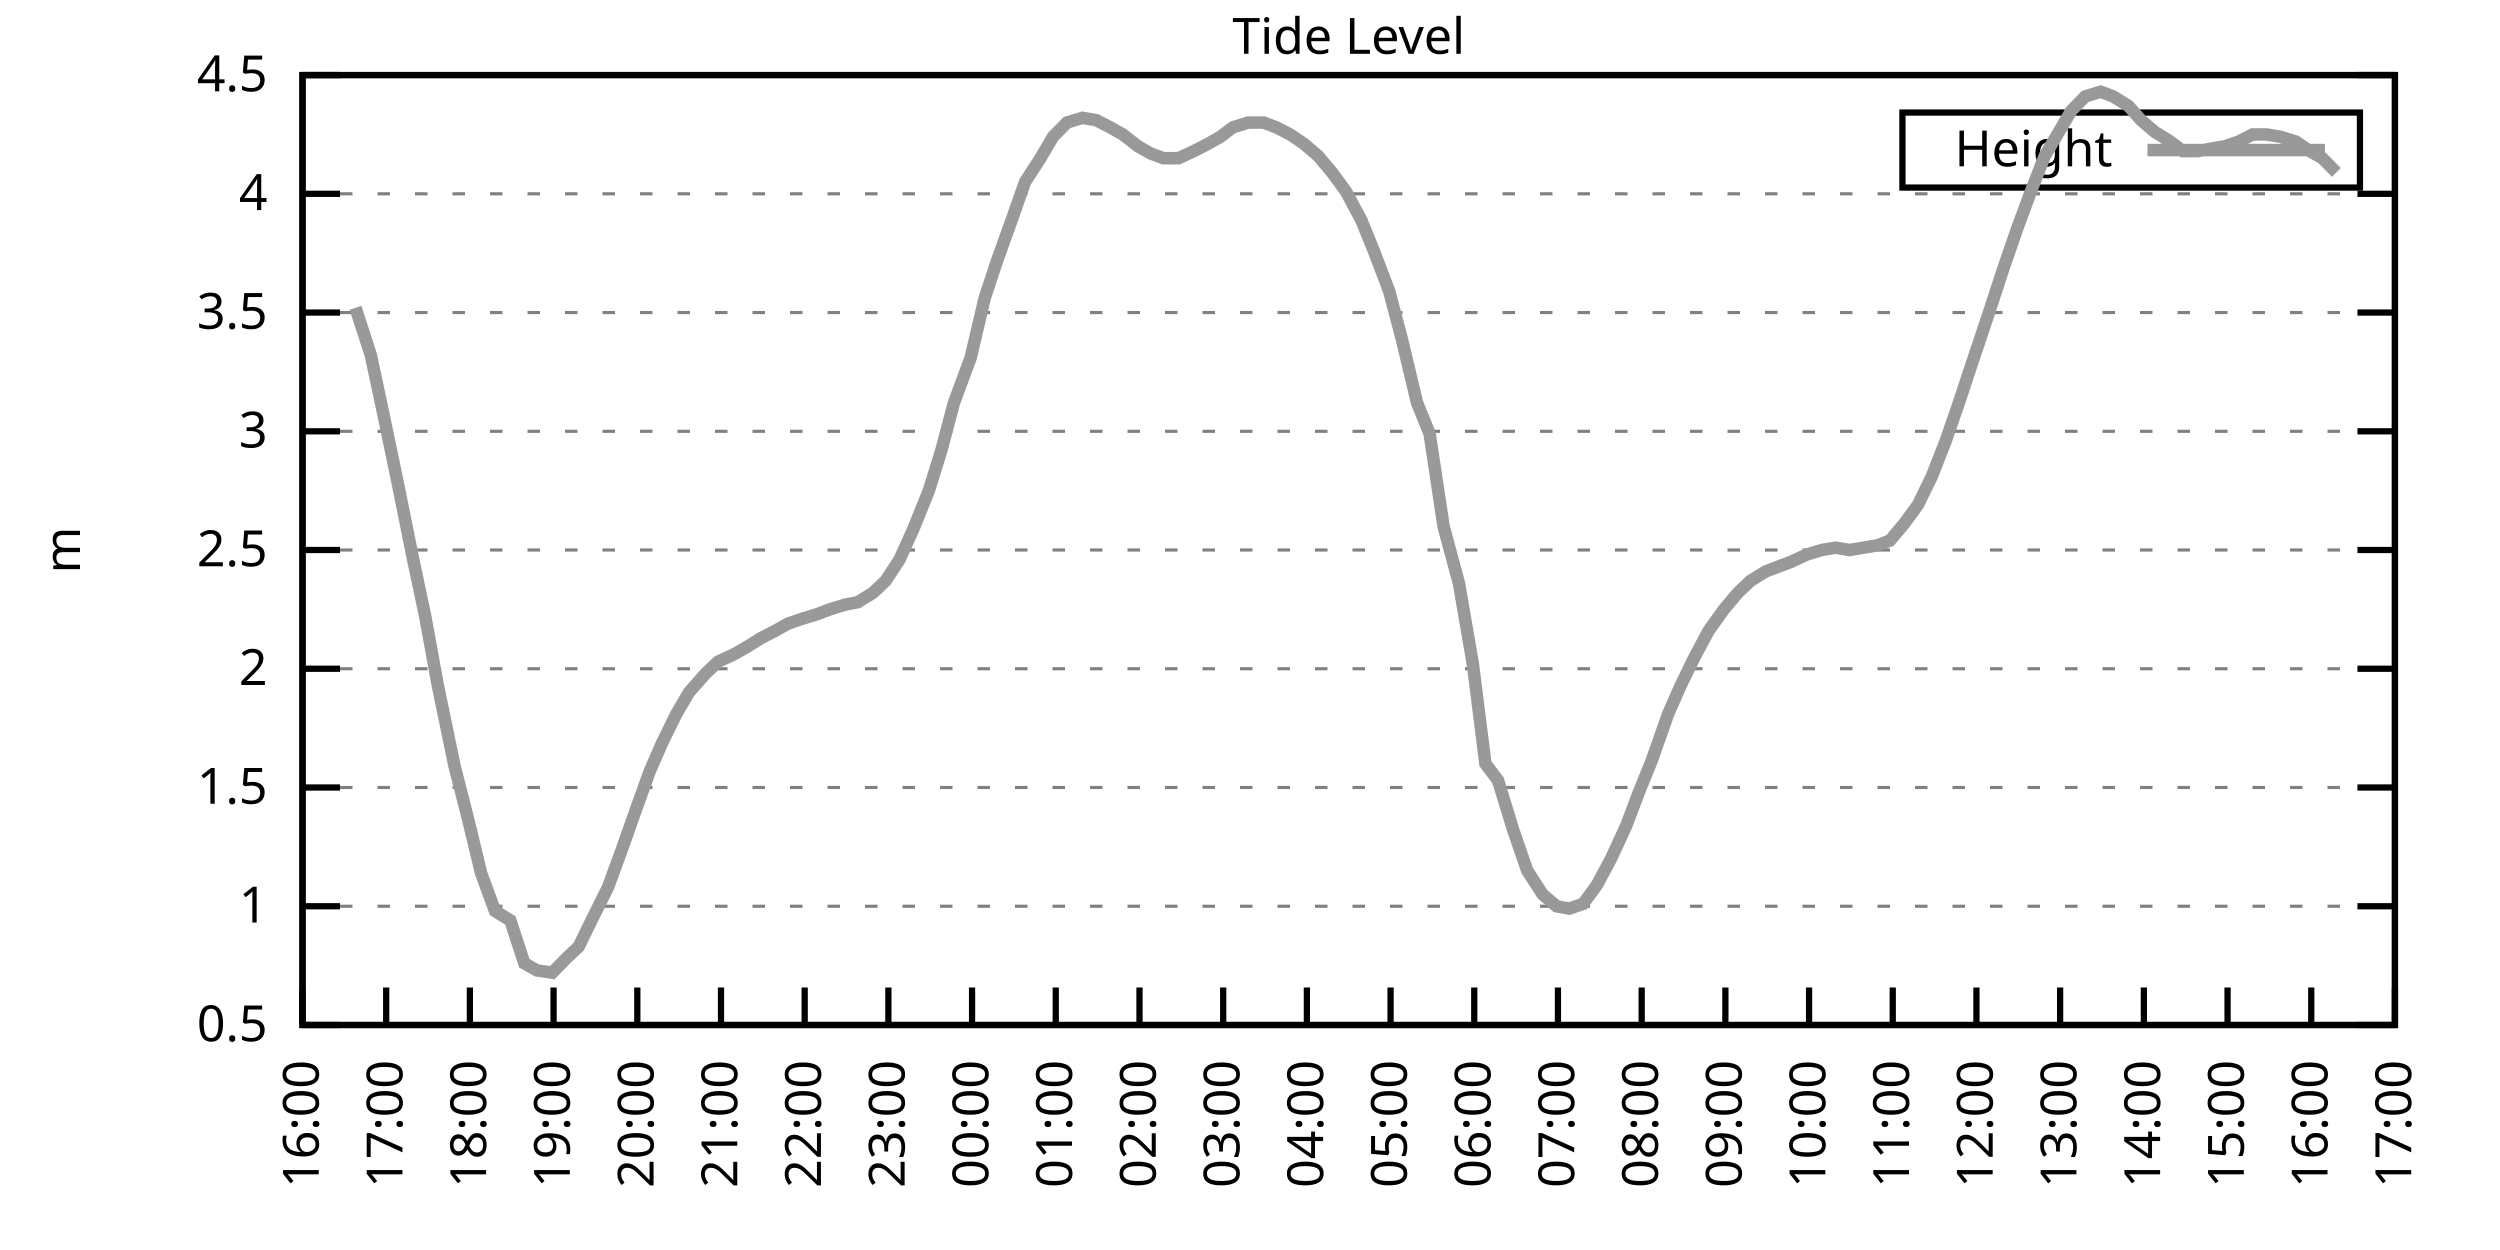
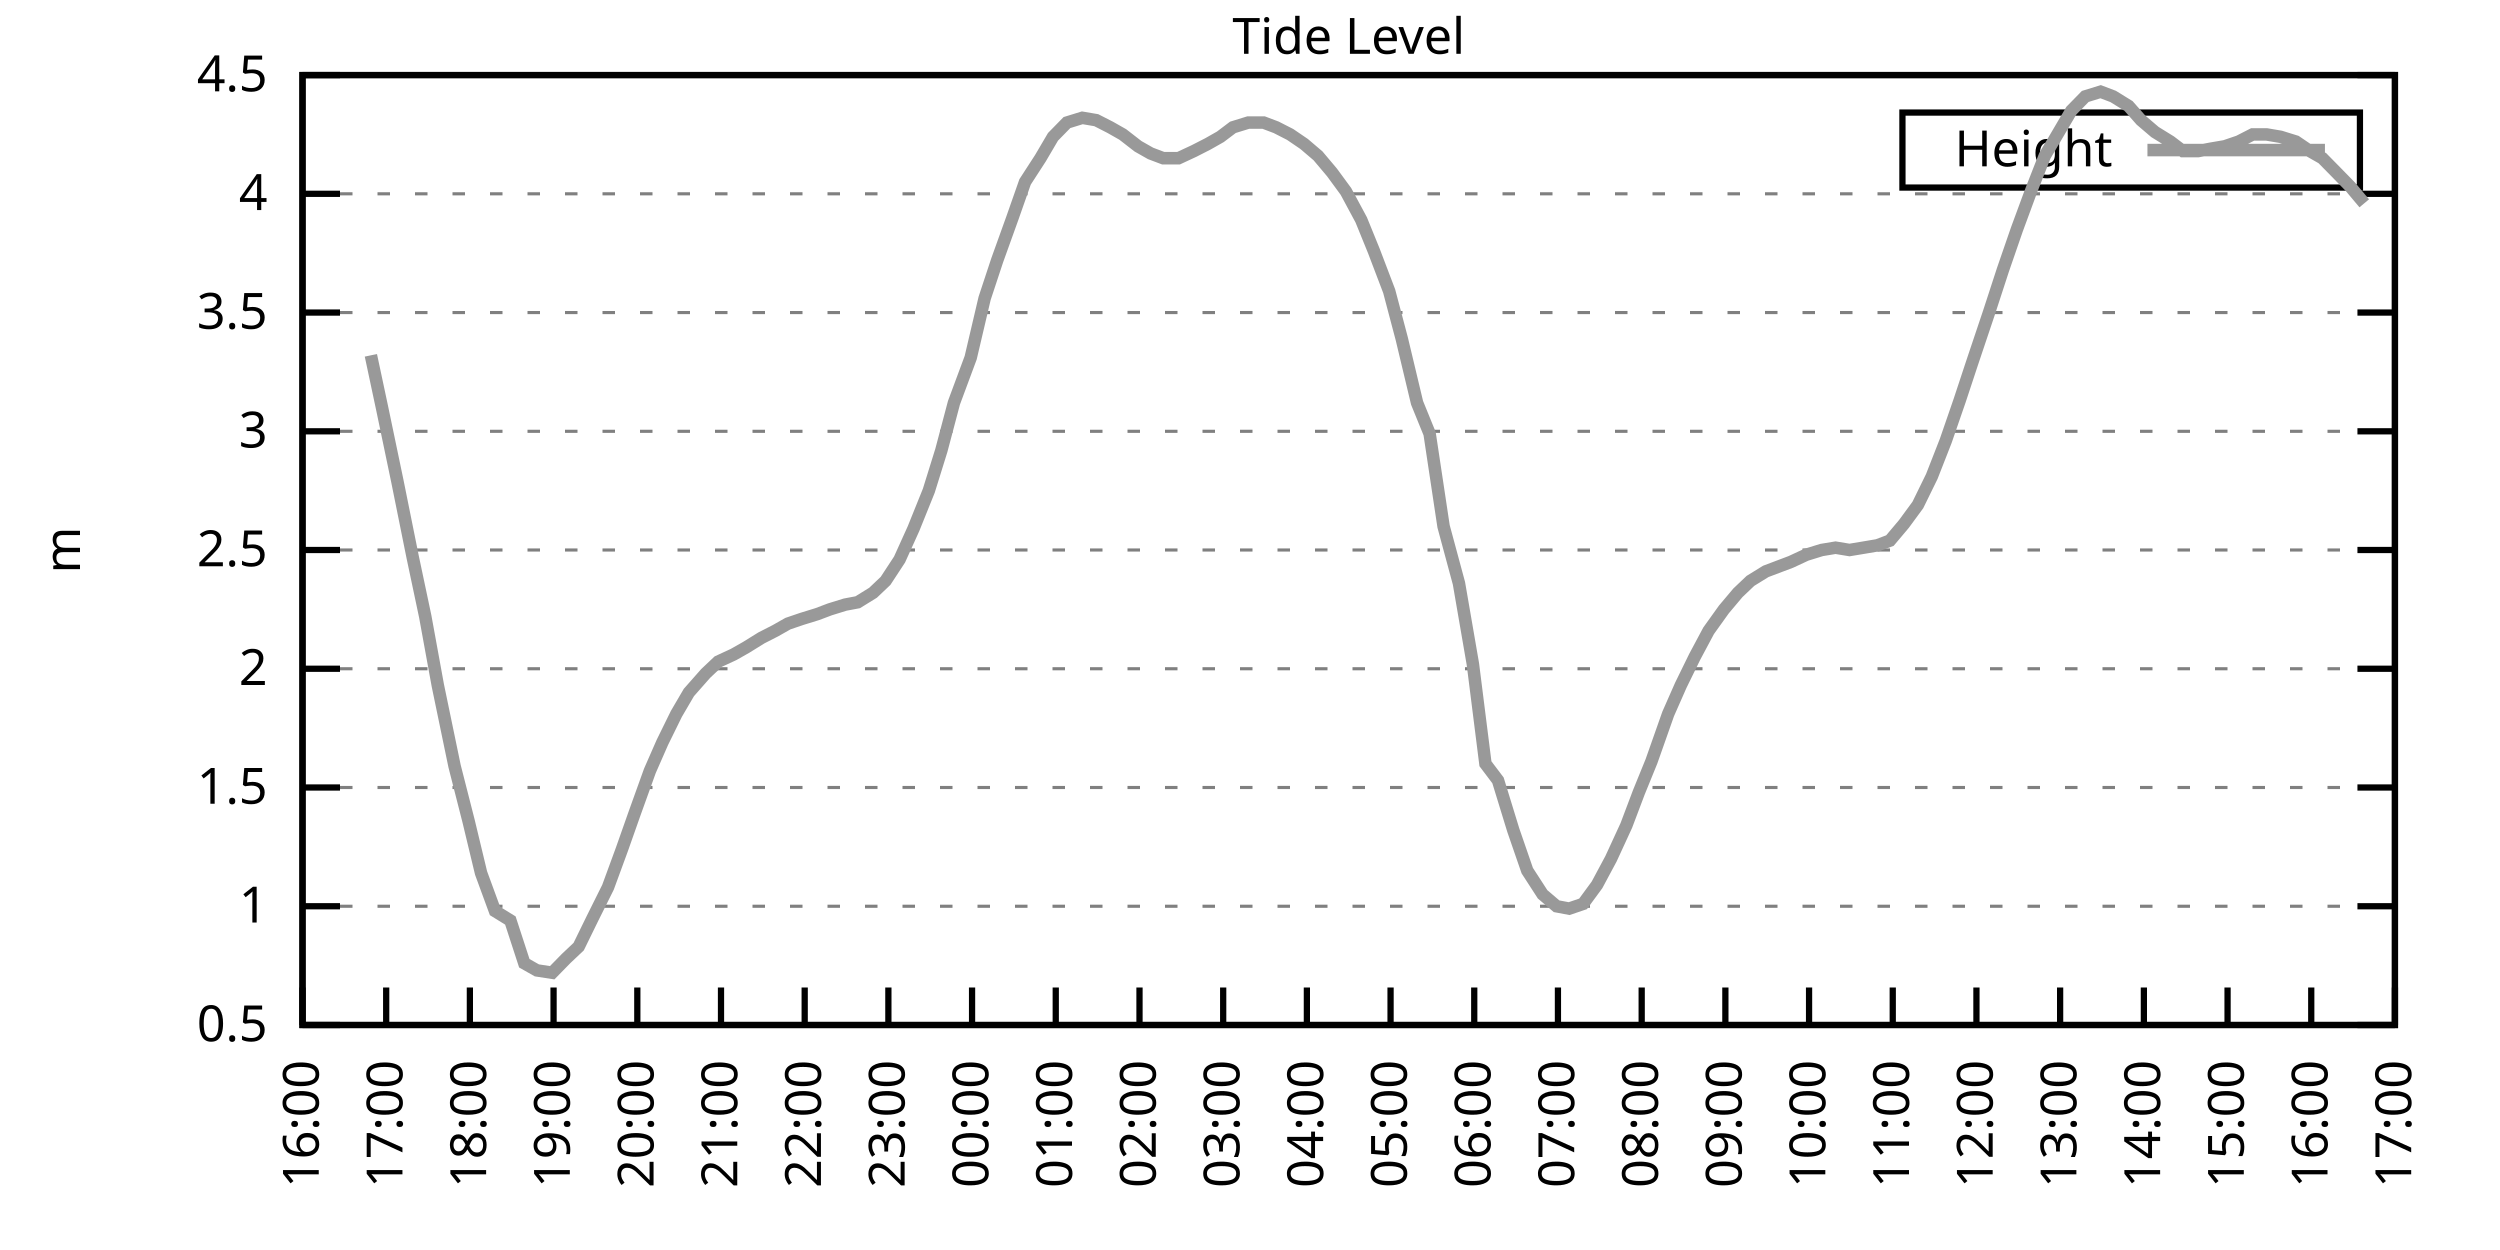
<svg xmlns="http://www.w3.org/2000/svg" xmlns:xlink="http://www.w3.org/1999/xlink" width="400" height="200" viewBox="0 0 400 200">
  <g id="gnuplot_canvas">
    <rect x="0" y="0" width="400" height="200" fill="none" />
    <defs>
      <circle id="gpDot" r="0.5" stroke-width="0.5" stroke="currentColor" />
      <path id="gpPt0" stroke-width="0.333" stroke="currentColor" d="M-1,0 h2 M0,-1 v2" />
      <path id="gpPt1" stroke-width="0.333" stroke="currentColor" d="M-1,-1 L1,1 M1,-1 L-1,1" />
      <path id="gpPt2" stroke-width="0.333" stroke="currentColor" d="M-1,0 L1,0 M0,-1 L0,1 M-1,-1 L1,1 M-1,1 L1,-1" />
      <rect id="gpPt3" stroke-width="0.333" stroke="currentColor" x="-1" y="-1" width="2" height="2" />
      <rect id="gpPt4" stroke-width="0.333" stroke="currentColor" fill="currentColor" x="-1" y="-1" width="2" height="2" />
      <circle id="gpPt5" stroke-width="0.333" stroke="currentColor" cx="0" cy="0" r="1" />
      <use xlink:href="#gpPt5" id="gpPt6" fill="currentColor" stroke="none" />
      <path id="gpPt7" stroke-width="0.333" stroke="currentColor" d="M0,-1.33 L-1.33,0.67 L1.33,0.67 z" />
      <use xlink:href="#gpPt7" id="gpPt8" fill="currentColor" stroke="none" />
      <use xlink:href="#gpPt7" id="gpPt9" stroke="currentColor" transform="rotate(180)" />
      <use xlink:href="#gpPt9" id="gpPt10" fill="currentColor" stroke="none" />
      <use xlink:href="#gpPt3" id="gpPt11" stroke="currentColor" transform="rotate(45)" />
      <use xlink:href="#gpPt11" id="gpPt12" fill="currentColor" stroke="none" />
      <path id="gpPt13" stroke-width="0.333" stroke="currentColor" d="M0,1.330 L1.265,0.411 L0.782,-1.067 L-0.782,-1.076 L-1.265,0.411 z" />
      <use xlink:href="#gpPt13" id="gpPt14" fill="currentColor" stroke="none" />
      <filter id="textbox" filterUnits="objectBoundingBox" x="0" y="0" height="1" width="1">
        <feFlood flood-color="white" flood-opacity="1" result="bgnd" />
        <feComposite in="SourceGraphic" in2="bgnd" operator="atop" />
      </filter>
      <filter id="greybox" filterUnits="objectBoundingBox" x="0" y="0" height="1" width="1">
        <feFlood flood-color="lightgrey" flood-opacity="1" result="grey" />
        <feComposite in="SourceGraphic" in2="grey" operator="atop" />
      </filter>
    </defs>
    <g fill="none" color="white" stroke="currentColor" stroke-width="1.00" stroke-linecap="butt" stroke-linejoin="miter">
</g>
    <g fill="none" color="black" stroke="currentColor" stroke-width="1.00" stroke-linecap="butt" stroke-linejoin="miter">
      <g stroke="none" shape-rendering="crispEdges">
        <polygon fill="rgb(255, 255, 255)" points="48.40,164.00 383.18,164.00 383.18,12.02 48.40,12.02 " />
      </g>
    </g>
    <g fill="none" color="black" stroke="currentColor" stroke-width="1.00" stroke-linecap="butt" stroke-linejoin="miter">
</g>
    <g fill="none" color="black" stroke="black" stroke-width="0.50" stroke-linecap="butt" stroke-linejoin="miter">
</g>
    <g fill="none" color="gray" stroke="currentColor" stroke-width="0.50" stroke-linecap="butt" stroke-linejoin="miter">
      <path stroke="gray" stroke-dasharray="2,4" class="gridline" d="M48.40,164.00 L383.19,164.00  " />
    </g>
    <g fill="none" color="gray" stroke="gray" stroke-width="1.00" stroke-linecap="butt" stroke-linejoin="miter">
</g>
    <g fill="none" color="black" stroke="currentColor" stroke-width="1.00" stroke-linecap="butt" stroke-linejoin="miter">
      <path stroke="black" d="M48.40,164.00 L54.40,164.00 M383.19,164.00 L377.19,164.00  " />
      <g transform="translate(42.80,166.60)" stroke="none" fill="black" font-family="Sans" font-size="8.00" text-anchor="end">
        <text>
          <tspan font-family="Sans"> 0.5</tspan>
        </text>
      </g>
    </g>
    <g fill="none" color="black" stroke="currentColor" stroke-width="1.00" stroke-linecap="butt" stroke-linejoin="miter">
</g>
    <g fill="none" color="black" stroke="black" stroke-width="0.50" stroke-linecap="butt" stroke-linejoin="miter">
</g>
    <g fill="none" color="gray" stroke="currentColor" stroke-width="0.50" stroke-linecap="butt" stroke-linejoin="miter">
      <path stroke="gray" stroke-dasharray="2,4" class="gridline" d="M48.40,145.00 L383.19,145.00  " />
    </g>
    <g fill="none" color="gray" stroke="gray" stroke-width="1.00" stroke-linecap="butt" stroke-linejoin="miter">
</g>
    <g fill="none" color="black" stroke="currentColor" stroke-width="1.00" stroke-linecap="butt" stroke-linejoin="miter">
      <path stroke="black" d="M48.40,145.00 L54.40,145.00 M383.19,145.00 L377.19,145.00  " />
      <g transform="translate(42.80,147.60)" stroke="none" fill="black" font-family="Sans" font-size="8.00" text-anchor="end">
        <text>
          <tspan font-family="Sans"> 1</tspan>
        </text>
      </g>
    </g>
    <g fill="none" color="black" stroke="currentColor" stroke-width="1.00" stroke-linecap="butt" stroke-linejoin="miter">
</g>
    <g fill="none" color="black" stroke="black" stroke-width="0.50" stroke-linecap="butt" stroke-linejoin="miter">
</g>
    <g fill="none" color="gray" stroke="currentColor" stroke-width="0.50" stroke-linecap="butt" stroke-linejoin="miter">
      <path stroke="gray" stroke-dasharray="2,4" class="gridline" d="M48.40,126.00 L383.19,126.00  " />
    </g>
    <g fill="none" color="gray" stroke="gray" stroke-width="1.00" stroke-linecap="butt" stroke-linejoin="miter">
</g>
    <g fill="none" color="black" stroke="currentColor" stroke-width="1.00" stroke-linecap="butt" stroke-linejoin="miter">
      <path stroke="black" d="M48.40,126.00 L54.40,126.00 M383.19,126.00 L377.19,126.00  " />
      <g transform="translate(42.80,128.60)" stroke="none" fill="black" font-family="Sans" font-size="8.00" text-anchor="end">
        <text>
          <tspan font-family="Sans"> 1.5</tspan>
        </text>
      </g>
    </g>
    <g fill="none" color="black" stroke="currentColor" stroke-width="1.00" stroke-linecap="butt" stroke-linejoin="miter">
</g>
    <g fill="none" color="black" stroke="black" stroke-width="0.50" stroke-linecap="butt" stroke-linejoin="miter">
</g>
    <g fill="none" color="gray" stroke="currentColor" stroke-width="0.50" stroke-linecap="butt" stroke-linejoin="miter">
      <path stroke="gray" stroke-dasharray="2,4" class="gridline" d="M48.40,107.00 L383.19,107.00  " />
    </g>
    <g fill="none" color="gray" stroke="gray" stroke-width="1.00" stroke-linecap="butt" stroke-linejoin="miter">
</g>
    <g fill="none" color="black" stroke="currentColor" stroke-width="1.00" stroke-linecap="butt" stroke-linejoin="miter">
      <path stroke="black" d="M48.40,107.00 L54.40,107.00 M383.19,107.00 L377.19,107.00  " />
      <g transform="translate(42.80,109.60)" stroke="none" fill="black" font-family="Sans" font-size="8.00" text-anchor="end">
        <text>
          <tspan font-family="Sans"> 2</tspan>
        </text>
      </g>
    </g>
    <g fill="none" color="black" stroke="currentColor" stroke-width="1.00" stroke-linecap="butt" stroke-linejoin="miter">
</g>
    <g fill="none" color="black" stroke="black" stroke-width="0.50" stroke-linecap="butt" stroke-linejoin="miter">
</g>
    <g fill="none" color="gray" stroke="currentColor" stroke-width="0.50" stroke-linecap="butt" stroke-linejoin="miter">
      <path stroke="gray" stroke-dasharray="2,4" class="gridline" d="M48.40,88.00 L383.19,88.00  " />
    </g>
    <g fill="none" color="gray" stroke="gray" stroke-width="1.00" stroke-linecap="butt" stroke-linejoin="miter">
</g>
    <g fill="none" color="black" stroke="currentColor" stroke-width="1.00" stroke-linecap="butt" stroke-linejoin="miter">
      <path stroke="black" d="M48.40,88.00 L54.40,88.00 M383.19,88.00 L377.19,88.00  " />
      <g transform="translate(42.80,90.60)" stroke="none" fill="black" font-family="Sans" font-size="8.00" text-anchor="end">
        <text>
          <tspan font-family="Sans"> 2.5</tspan>
        </text>
      </g>
    </g>
    <g fill="none" color="black" stroke="currentColor" stroke-width="1.00" stroke-linecap="butt" stroke-linejoin="miter">
</g>
    <g fill="none" color="black" stroke="black" stroke-width="0.50" stroke-linecap="butt" stroke-linejoin="miter">
</g>
    <g fill="none" color="gray" stroke="currentColor" stroke-width="0.50" stroke-linecap="butt" stroke-linejoin="miter">
      <path stroke="gray" stroke-dasharray="2,4" class="gridline" d="M48.40,69.01 L383.19,69.01  " />
    </g>
    <g fill="none" color="gray" stroke="gray" stroke-width="1.00" stroke-linecap="butt" stroke-linejoin="miter">
</g>
    <g fill="none" color="black" stroke="currentColor" stroke-width="1.00" stroke-linecap="butt" stroke-linejoin="miter">
      <path stroke="black" d="M48.40,69.01 L54.40,69.01 M383.19,69.01 L377.19,69.01  " />
      <g transform="translate(42.80,71.61)" stroke="none" fill="black" font-family="Sans" font-size="8.00" text-anchor="end">
        <text>
          <tspan font-family="Sans"> 3</tspan>
        </text>
      </g>
    </g>
    <g fill="none" color="black" stroke="currentColor" stroke-width="1.00" stroke-linecap="butt" stroke-linejoin="miter">
</g>
    <g fill="none" color="black" stroke="black" stroke-width="0.50" stroke-linecap="butt" stroke-linejoin="miter">
</g>
    <g fill="none" color="gray" stroke="currentColor" stroke-width="0.50" stroke-linecap="butt" stroke-linejoin="miter">
      <path stroke="gray" stroke-dasharray="2,4" class="gridline" d="M48.40,50.01 L383.19,50.01  " />
    </g>
    <g fill="none" color="gray" stroke="gray" stroke-width="1.00" stroke-linecap="butt" stroke-linejoin="miter">
</g>
    <g fill="none" color="black" stroke="currentColor" stroke-width="1.00" stroke-linecap="butt" stroke-linejoin="miter">
      <path stroke="black" d="M48.40,50.01 L54.40,50.01 M383.19,50.01 L377.19,50.01  " />
      <g transform="translate(42.80,52.61)" stroke="none" fill="black" font-family="Sans" font-size="8.00" text-anchor="end">
        <text>
          <tspan font-family="Sans"> 3.5</tspan>
        </text>
      </g>
    </g>
    <g fill="none" color="black" stroke="currentColor" stroke-width="1.00" stroke-linecap="butt" stroke-linejoin="miter">
</g>
    <g fill="none" color="black" stroke="black" stroke-width="0.50" stroke-linecap="butt" stroke-linejoin="miter">
</g>
    <g fill="none" color="gray" stroke="currentColor" stroke-width="0.50" stroke-linecap="butt" stroke-linejoin="miter">
      <path stroke="gray" stroke-dasharray="2,4" class="gridline" d="M48.40,31.01 L383.19,31.01  " />
    </g>
    <g fill="none" color="gray" stroke="gray" stroke-width="1.00" stroke-linecap="butt" stroke-linejoin="miter">
</g>
    <g fill="none" color="black" stroke="currentColor" stroke-width="1.00" stroke-linecap="butt" stroke-linejoin="miter">
      <path stroke="black" d="M48.40,31.01 L54.40,31.01 M383.19,31.01 L377.19,31.01  " />
      <g transform="translate(42.80,33.61)" stroke="none" fill="black" font-family="Sans" font-size="8.00" text-anchor="end">
        <text>
          <tspan font-family="Sans"> 4</tspan>
        </text>
      </g>
    </g>
    <g fill="none" color="black" stroke="currentColor" stroke-width="1.00" stroke-linecap="butt" stroke-linejoin="miter">
</g>
    <g fill="none" color="black" stroke="black" stroke-width="0.50" stroke-linecap="butt" stroke-linejoin="miter">
</g>
    <g fill="none" color="gray" stroke="currentColor" stroke-width="0.50" stroke-linecap="butt" stroke-linejoin="miter">
      <path stroke="gray" stroke-dasharray="2,4" class="gridline" d="M48.40,12.01 L383.19,12.01  " />
    </g>
    <g fill="none" color="gray" stroke="gray" stroke-width="1.00" stroke-linecap="butt" stroke-linejoin="miter">
</g>
    <g fill="none" color="black" stroke="currentColor" stroke-width="1.00" stroke-linecap="butt" stroke-linejoin="miter">
      <path stroke="black" d="M48.40,12.01 L54.40,12.01 M383.19,12.01 L377.19,12.01  " />
      <g transform="translate(42.80,14.61)" stroke="none" fill="black" font-family="Sans" font-size="8.00" text-anchor="end">
        <text>
          <tspan font-family="Sans"> 4.5</tspan>
        </text>
      </g>
    </g>
    <g fill="none" color="black" stroke="currentColor" stroke-width="1.00" stroke-linecap="butt" stroke-linejoin="miter">
      <path stroke="black" d="M48.40,164.00 L48.40,158.00  " />
      <g transform="translate(51.00,169.60) rotate(270.00)" stroke="none" fill="black" font-family="Sans" font-size="8.00" text-anchor="end">
        <text>
          <tspan font-family="Sans">16:00</tspan>
        </text>
      </g>
    </g>
    <g fill="none" color="black" stroke="currentColor" stroke-width="1.00" stroke-linecap="butt" stroke-linejoin="miter">
      <path stroke="black" d="M61.79,164.00 L61.79,158.00  " />
      <g transform="translate(64.39,169.60) rotate(270.00)" stroke="none" fill="black" font-family="Sans" font-size="8.00" text-anchor="end">
        <text>
          <tspan font-family="Sans">17:00</tspan>
        </text>
      </g>
    </g>
    <g fill="none" color="black" stroke="currentColor" stroke-width="1.00" stroke-linecap="butt" stroke-linejoin="miter">
      <path stroke="black" d="M75.18,164.00 L75.18,158.00  " />
      <g transform="translate(77.78,169.60) rotate(270.00)" stroke="none" fill="black" font-family="Sans" font-size="8.00" text-anchor="end">
        <text>
          <tspan font-family="Sans">18:00</tspan>
        </text>
      </g>
    </g>
    <g fill="none" color="black" stroke="currentColor" stroke-width="1.00" stroke-linecap="butt" stroke-linejoin="miter">
      <path stroke="black" d="M88.57,164.00 L88.57,158.00  " />
      <g transform="translate(91.17,169.60) rotate(270.00)" stroke="none" fill="black" font-family="Sans" font-size="8.00" text-anchor="end">
        <text>
          <tspan font-family="Sans">19:00</tspan>
        </text>
      </g>
    </g>
    <g fill="none" color="black" stroke="currentColor" stroke-width="1.00" stroke-linecap="butt" stroke-linejoin="miter">
      <path stroke="black" d="M101.97,164.00 L101.97,158.00  " />
      <g transform="translate(104.57,169.60) rotate(270.00)" stroke="none" fill="black" font-family="Sans" font-size="8.00" text-anchor="end">
        <text>
          <tspan font-family="Sans">20:00</tspan>
        </text>
      </g>
    </g>
    <g fill="none" color="black" stroke="currentColor" stroke-width="1.00" stroke-linecap="butt" stroke-linejoin="miter">
      <path stroke="black" d="M115.36,164.00 L115.36,158.00  " />
      <g transform="translate(117.96,169.60) rotate(270.00)" stroke="none" fill="black" font-family="Sans" font-size="8.00" text-anchor="end">
        <text>
          <tspan font-family="Sans">21:00</tspan>
        </text>
      </g>
    </g>
    <g fill="none" color="black" stroke="currentColor" stroke-width="1.00" stroke-linecap="butt" stroke-linejoin="miter">
      <path stroke="black" d="M128.75,164.00 L128.75,158.00  " />
      <g transform="translate(131.35,169.60) rotate(270.00)" stroke="none" fill="black" font-family="Sans" font-size="8.00" text-anchor="end">
        <text>
          <tspan font-family="Sans">22:00</tspan>
        </text>
      </g>
    </g>
    <g fill="none" color="black" stroke="currentColor" stroke-width="1.00" stroke-linecap="butt" stroke-linejoin="miter">
      <path stroke="black" d="M142.14,164.00 L142.14,158.00  " />
      <g transform="translate(144.74,169.60) rotate(270.00)" stroke="none" fill="black" font-family="Sans" font-size="8.00" text-anchor="end">
        <text>
          <tspan font-family="Sans">23:00</tspan>
        </text>
      </g>
    </g>
    <g fill="none" color="black" stroke="currentColor" stroke-width="1.00" stroke-linecap="butt" stroke-linejoin="miter">
      <path stroke="black" d="M155.53,164.00 L155.53,158.00  " />
      <g transform="translate(158.13,169.60) rotate(270.00)" stroke="none" fill="black" font-family="Sans" font-size="8.00" text-anchor="end">
        <text>
          <tspan font-family="Sans">00:00</tspan>
        </text>
      </g>
    </g>
    <g fill="none" color="black" stroke="currentColor" stroke-width="1.00" stroke-linecap="butt" stroke-linejoin="miter">
      <path stroke="black" d="M168.92,164.00 L168.92,158.00  " />
      <g transform="translate(171.52,169.60) rotate(270.00)" stroke="none" fill="black" font-family="Sans" font-size="8.00" text-anchor="end">
        <text>
          <tspan font-family="Sans">01:00</tspan>
        </text>
      </g>
    </g>
    <g fill="none" color="black" stroke="currentColor" stroke-width="1.00" stroke-linecap="butt" stroke-linejoin="miter">
      <path stroke="black" d="M182.32,164.00 L182.32,158.00  " />
      <g transform="translate(184.92,169.60) rotate(270.00)" stroke="none" fill="black" font-family="Sans" font-size="8.00" text-anchor="end">
        <text>
          <tspan font-family="Sans">02:00</tspan>
        </text>
      </g>
    </g>
    <g fill="none" color="black" stroke="currentColor" stroke-width="1.00" stroke-linecap="butt" stroke-linejoin="miter">
      <path stroke="black" d="M195.71,164.00 L195.71,158.00  " />
      <g transform="translate(198.31,169.60) rotate(270.00)" stroke="none" fill="black" font-family="Sans" font-size="8.00" text-anchor="end">
        <text>
          <tspan font-family="Sans">03:00</tspan>
        </text>
      </g>
    </g>
    <g fill="none" color="black" stroke="currentColor" stroke-width="1.00" stroke-linecap="butt" stroke-linejoin="miter">
      <path stroke="black" d="M209.10,164.00 L209.10,158.00  " />
      <g transform="translate(211.70,169.60) rotate(270.00)" stroke="none" fill="black" font-family="Sans" font-size="8.00" text-anchor="end">
        <text>
          <tspan font-family="Sans">04:00</tspan>
        </text>
      </g>
    </g>
    <g fill="none" color="black" stroke="currentColor" stroke-width="1.00" stroke-linecap="butt" stroke-linejoin="miter">
      <path stroke="black" d="M222.49,164.00 L222.49,158.00  " />
      <g transform="translate(225.09,169.60) rotate(270.00)" stroke="none" fill="black" font-family="Sans" font-size="8.00" text-anchor="end">
        <text>
          <tspan font-family="Sans">05:00</tspan>
        </text>
      </g>
    </g>
    <g fill="none" color="black" stroke="currentColor" stroke-width="1.00" stroke-linecap="butt" stroke-linejoin="miter">
      <path stroke="black" d="M235.88,164.00 L235.88,158.00  " />
      <g transform="translate(238.48,169.60) rotate(270.00)" stroke="none" fill="black" font-family="Sans" font-size="8.00" text-anchor="end">
        <text>
          <tspan font-family="Sans">06:00</tspan>
        </text>
      </g>
    </g>
    <g fill="none" color="black" stroke="currentColor" stroke-width="1.00" stroke-linecap="butt" stroke-linejoin="miter">
      <path stroke="black" d="M249.27,164.00 L249.27,158.00  " />
      <g transform="translate(251.87,169.60) rotate(270.00)" stroke="none" fill="black" font-family="Sans" font-size="8.00" text-anchor="end">
        <text>
          <tspan font-family="Sans">07:00</tspan>
        </text>
      </g>
    </g>
    <g fill="none" color="black" stroke="currentColor" stroke-width="1.00" stroke-linecap="butt" stroke-linejoin="miter">
      <path stroke="black" d="M262.67,164.00 L262.67,158.00  " />
      <g transform="translate(265.27,169.60) rotate(270.00)" stroke="none" fill="black" font-family="Sans" font-size="8.00" text-anchor="end">
        <text>
          <tspan font-family="Sans">08:00</tspan>
        </text>
      </g>
    </g>
    <g fill="none" color="black" stroke="currentColor" stroke-width="1.00" stroke-linecap="butt" stroke-linejoin="miter">
      <path stroke="black" d="M276.06,164.00 L276.06,158.00  " />
      <g transform="translate(278.66,169.60) rotate(270.00)" stroke="none" fill="black" font-family="Sans" font-size="8.00" text-anchor="end">
        <text>
          <tspan font-family="Sans">09:00</tspan>
        </text>
      </g>
    </g>
    <g fill="none" color="black" stroke="currentColor" stroke-width="1.00" stroke-linecap="butt" stroke-linejoin="miter">
      <path stroke="black" d="M289.45,164.00 L289.45,158.00  " />
      <g transform="translate(292.05,169.60) rotate(270.00)" stroke="none" fill="black" font-family="Sans" font-size="8.00" text-anchor="end">
        <text>
          <tspan font-family="Sans">10:00</tspan>
        </text>
      </g>
    </g>
    <g fill="none" color="black" stroke="currentColor" stroke-width="1.00" stroke-linecap="butt" stroke-linejoin="miter">
      <path stroke="black" d="M302.84,164.00 L302.84,158.00  " />
      <g transform="translate(305.44,169.60) rotate(270.00)" stroke="none" fill="black" font-family="Sans" font-size="8.00" text-anchor="end">
        <text>
          <tspan font-family="Sans">11:00</tspan>
        </text>
      </g>
    </g>
    <g fill="none" color="black" stroke="currentColor" stroke-width="1.00" stroke-linecap="butt" stroke-linejoin="miter">
      <path stroke="black" d="M316.23,164.00 L316.23,158.00  " />
      <g transform="translate(318.83,169.60) rotate(270.00)" stroke="none" fill="black" font-family="Sans" font-size="8.00" text-anchor="end">
        <text>
          <tspan font-family="Sans">12:00</tspan>
        </text>
      </g>
    </g>
    <g fill="none" color="black" stroke="currentColor" stroke-width="1.00" stroke-linecap="butt" stroke-linejoin="miter">
      <path stroke="black" d="M329.62,164.00 L329.62,158.00  " />
      <g transform="translate(332.22,169.60) rotate(270.00)" stroke="none" fill="black" font-family="Sans" font-size="8.00" text-anchor="end">
        <text>
          <tspan font-family="Sans">13:00</tspan>
        </text>
      </g>
    </g>
    <g fill="none" color="black" stroke="currentColor" stroke-width="1.00" stroke-linecap="butt" stroke-linejoin="miter">
      <path stroke="black" d="M343.02,164.00 L343.02,158.00  " />
      <g transform="translate(345.62,169.60) rotate(270.00)" stroke="none" fill="black" font-family="Sans" font-size="8.00" text-anchor="end">
        <text>
          <tspan font-family="Sans">14:00</tspan>
        </text>
      </g>
    </g>
    <g fill="none" color="black" stroke="currentColor" stroke-width="1.00" stroke-linecap="butt" stroke-linejoin="miter">
      <path stroke="black" d="M356.41,164.00 L356.41,158.00  " />
      <g transform="translate(359.01,169.60) rotate(270.00)" stroke="none" fill="black" font-family="Sans" font-size="8.00" text-anchor="end">
        <text>
          <tspan font-family="Sans">15:00</tspan>
        </text>
      </g>
    </g>
    <g fill="none" color="black" stroke="currentColor" stroke-width="1.00" stroke-linecap="butt" stroke-linejoin="miter">
      <path stroke="black" d="M369.80,164.00 L369.80,158.00  " />
      <g transform="translate(372.40,169.60) rotate(270.00)" stroke="none" fill="black" font-family="Sans" font-size="8.00" text-anchor="end">
        <text>
          <tspan font-family="Sans">16:00</tspan>
        </text>
      </g>
    </g>
    <g fill="none" color="black" stroke="currentColor" stroke-width="1.00" stroke-linecap="butt" stroke-linejoin="miter">
      <path stroke="black" d="M383.19,164.00 L383.19,158.00  " />
      <g transform="translate(385.79,169.60) rotate(270.00)" stroke="none" fill="black" font-family="Sans" font-size="8.00" text-anchor="end">
        <text>
          <tspan font-family="Sans">17:00</tspan>
        </text>
      </g>
    </g>
    <g fill="none" color="black" stroke="currentColor" stroke-width="1.00" stroke-linecap="butt" stroke-linejoin="miter">
</g>
    <g fill="none" color="black" stroke="currentColor" stroke-width="1.00" stroke-linecap="butt" stroke-linejoin="miter">
      <path stroke="black" d="M48.40,12.01 L48.40,164.00 L383.19,164.00 L383.19,12.01 L48.40,12.01 Z  " />
    </g>
    <g fill="none" color="black" stroke="currentColor" stroke-width="1.00" stroke-linecap="butt" stroke-linejoin="miter">
</g>
    <g fill="none" color="black" stroke="currentColor" stroke-width="1.00" stroke-linecap="butt" stroke-linejoin="miter">
      <path stroke="black" d="M304.39,30.01 L304.39,18.01 L377.59,18.01 L377.59,30.01 L304.39,30.01 Z  " />
    </g>
    <g id="Tide_level_plot_1">
      <g fill="none" color="white" stroke="black" stroke-width="2.00" stroke-linecap="butt" stroke-linejoin="miter">
</g>
      <g fill="none" color="black" stroke="currentColor" stroke-width="2.00" stroke-linecap="butt" stroke-linejoin="miter">
        <g transform="translate(337.99,26.61)" stroke="none" fill="black" font-family="Sans" font-size="8.00" text-anchor="end">
          <text>
            <tspan font-family="Sans">Height</tspan>
          </text>
        </g>
      </g>
      <g fill="none" color="black" stroke="currentColor" stroke-width="2.00" stroke-linecap="butt" stroke-linejoin="miter">
-         <path stroke="rgb(153, 153, 153)" d="M343.59,24.01 L371.99,24.01 M56.88,49.25 L59.34,56.85 L61.12,65.21 L63.58,76.99 L66.03,89.14 L68.04,98.64   L70.05,109.66 L72.73,122.58 L74.96,131.32 L76.97,139.68 L79.20,145.76 L81.66,147.28 L83.89,154.12 L85.90,155.26   L88.35,155.64 L90.58,153.36 L92.59,151.46 L94.82,146.90 L97.28,141.96 L99.51,135.88 L101.52,130.18 L103.98,123.34   L105.98,118.78 L108.22,114.22 L110.22,110.80 L112.90,107.76 L114.91,105.86 L117.37,104.72 L119.38,103.58 L121.83,102.06   L124.06,100.92 L126.07,99.78 L128.30,99.02 L130.76,98.26 L132.77,97.50 L135.22,96.74 L137.23,96.36 L139.69,94.84   L141.69,92.94 L143.93,89.52 L146.16,84.59 L148.61,78.51 L150.62,72.05 L152.63,64.45 L155.31,57.23 L157.54,47.73   L159.55,41.65 L162.01,34.81 L164.01,29.11 L166.47,25.31 L168.48,21.89 L170.71,19.61 L173.17,18.85 L175.40,19.23   L177.63,20.37 L179.64,21.51 L182.09,23.41 L184.10,24.55 L186.11,25.31 L188.57,25.31 L191.02,24.17 L193.25,23.03   L195.26,21.89 L197.27,20.37 L199.73,19.61 L202.18,19.61 L204.19,20.37 L206.42,21.51 L208.65,23.03 L210.88,24.93   L213.12,27.59 L215.35,30.63 L217.80,35.19 L219.81,40.13 L222.27,46.59 L224.28,54.19 L226.73,64.45 L228.74,69.39   L230.97,84.21 L233.43,93.32 L235.66,106.24 L237.67,122.20 L239.68,124.86 L242.13,132.84 L244.36,139.30 L246.82,143.10   L249.05,145.00 L251.06,145.38 L253.29,144.62 L255.52,141.58 L257.76,137.40 L260.21,132.08 L262.22,126.76 L264.23,121.82   L266.91,114.22 L268.92,109.66 L271.15,105.10 L273.38,100.92 L275.83,97.50 L278.07,94.84 L280.07,92.94 L282.53,91.42   L284.54,90.66 L286.55,89.90 L289.00,88.76 L291.46,88.00 L293.69,87.63 L295.92,88.00 L298.15,87.63 L300.39,87.25   L302.39,86.49 L304.63,83.83 L306.86,80.79 L309.09,76.23 L311.32,70.53 L313.55,64.07 L315.56,57.99 L318.24,50.01   L320.47,43.17 L322.70,36.71 L324.94,30.63 L327.17,24.93 L329.18,21.51 L331.41,17.71 L333.64,15.43 L336.10,14.67   L338.10,15.43 L340.56,16.95 L342.57,19.23 L344.80,21.13 L347.26,22.65 L349.26,24.17 L351.72,24.17 L353.73,23.79   L355.96,23.41 L358.19,22.65 L360.42,21.51 L362.66,21.51 L364.89,21.89 L367.34,22.65 L369.58,24.17 L371.58,25.31   L373.82,27.59  " />
+         <path stroke="rgb(153, 153, 153)" d="M343.59,24.01 L371.99,24.01 M59.34,56.85 L61.12,65.21 L63.58,76.99 L66.03,89.14 L68.04,98.64 L70.05,109.66   L72.73,122.58 L74.96,131.32 L76.97,139.68 L79.20,145.76 L81.66,147.28 L83.89,154.12 L85.90,155.26 L88.35,155.64   L90.58,153.36 L92.59,151.46 L94.82,146.90 L97.28,141.96 L99.51,135.88 L101.52,130.18 L103.98,123.34 L105.98,118.78   L108.22,114.22 L110.22,110.80 L112.90,107.76 L114.91,105.86 L117.37,104.72 L119.38,103.58 L121.83,102.06 L124.06,100.92   L126.07,99.78 L128.30,99.02 L130.76,98.26 L132.77,97.50 L135.22,96.74 L137.23,96.36 L139.69,94.84 L141.69,92.94   L143.93,89.52 L146.16,84.59 L148.61,78.51 L150.62,72.05 L152.63,64.45 L155.31,57.23 L157.54,47.73 L159.55,41.65   L162.01,34.81 L164.01,29.11 L166.47,25.31 L168.48,21.89 L170.71,19.61 L173.17,18.85 L175.40,19.23 L177.63,20.37   L179.64,21.51 L182.09,23.41 L184.10,24.55 L186.11,25.31 L188.57,25.31 L191.02,24.17 L193.25,23.03 L195.26,21.89   L197.27,20.37 L199.73,19.61 L202.18,19.61 L204.19,20.37 L206.42,21.51 L208.65,23.03 L210.88,24.93 L213.12,27.59   L215.35,30.63 L217.80,35.19 L219.81,40.13 L222.27,46.59 L224.28,54.19 L226.73,64.45 L228.74,69.39 L230.97,84.21   L233.43,93.32 L235.66,106.24 L237.67,122.20 L239.68,124.86 L242.13,132.84 L244.36,139.30 L246.82,143.10 L249.05,145.00   L251.06,145.38 L253.29,144.62 L255.52,141.58 L257.76,137.40 L260.21,132.08 L262.22,126.76 L264.23,121.82 L266.91,114.22   L268.92,109.66 L271.15,105.10 L273.38,100.92 L275.83,97.50 L278.07,94.84 L280.07,92.94 L282.53,91.42 L284.54,90.66   L286.55,89.90 L289.00,88.76 L291.46,88.00 L293.69,87.63 L295.92,88.00 L298.15,87.63 L300.39,87.25 L302.39,86.49   L304.63,83.83 L306.86,80.79 L309.09,76.23 L311.32,70.53 L313.55,64.07 L315.56,57.99 L318.24,50.01 L320.47,43.17   L322.70,36.71 L324.94,30.63 L327.17,24.93 L329.18,21.51 L331.41,17.71 L333.64,15.43 L336.10,14.67 L338.10,15.43   L340.56,16.95 L342.57,19.23 L344.80,21.13 L347.26,22.65 L349.26,24.17 L351.72,24.17 L353.73,23.79 L355.96,23.41   L358.19,22.65 L360.42,21.51 L362.66,21.51 L364.89,21.89 L367.34,22.65 L369.58,24.17 L371.58,25.31 L373.82,27.59   L376.05,29.87 L378.28,32.53  " />
      </g>
    </g>
    <g fill="none" color="black" stroke="currentColor" stroke-width="2.00" stroke-linecap="butt" stroke-linejoin="miter">
</g>
    <g fill="none" color="black" stroke="black" stroke-width="1.00" stroke-linecap="butt" stroke-linejoin="miter">
</g>
    <g fill="none" color="black" stroke="currentColor" stroke-width="1.00" stroke-linecap="butt" stroke-linejoin="miter">
      <path stroke="black" d="M48.40,12.01 L48.40,164.00 L383.19,164.00 L383.19,12.01 L48.40,12.01 Z  " />
      <g transform="translate(12.80,88.01) rotate(270.00)" stroke="none" fill="black" font-family="Sans" font-size="8.00" text-anchor="middle">
        <text>
          <tspan font-family="Sans">m</tspan>
        </text>
      </g>
    </g>
    <g fill="none" color="black" stroke="currentColor" stroke-width="1.00" stroke-linecap="butt" stroke-linejoin="miter">
</g>
    <g fill="none" color="black" stroke="currentColor" stroke-width="1.00" stroke-linecap="butt" stroke-linejoin="miter">
      <g transform="translate(215.79,8.61)" stroke="none" fill="black" font-family="Sans" font-size="8.00" text-anchor="middle">
        <text>
          <tspan font-family="Sans">Tide Level</tspan>
        </text>
      </g>
    </g>
    <g fill="none" color="black" stroke="currentColor" stroke-width="1.00" stroke-linecap="butt" stroke-linejoin="miter">
</g>
  </g>
</svg>
